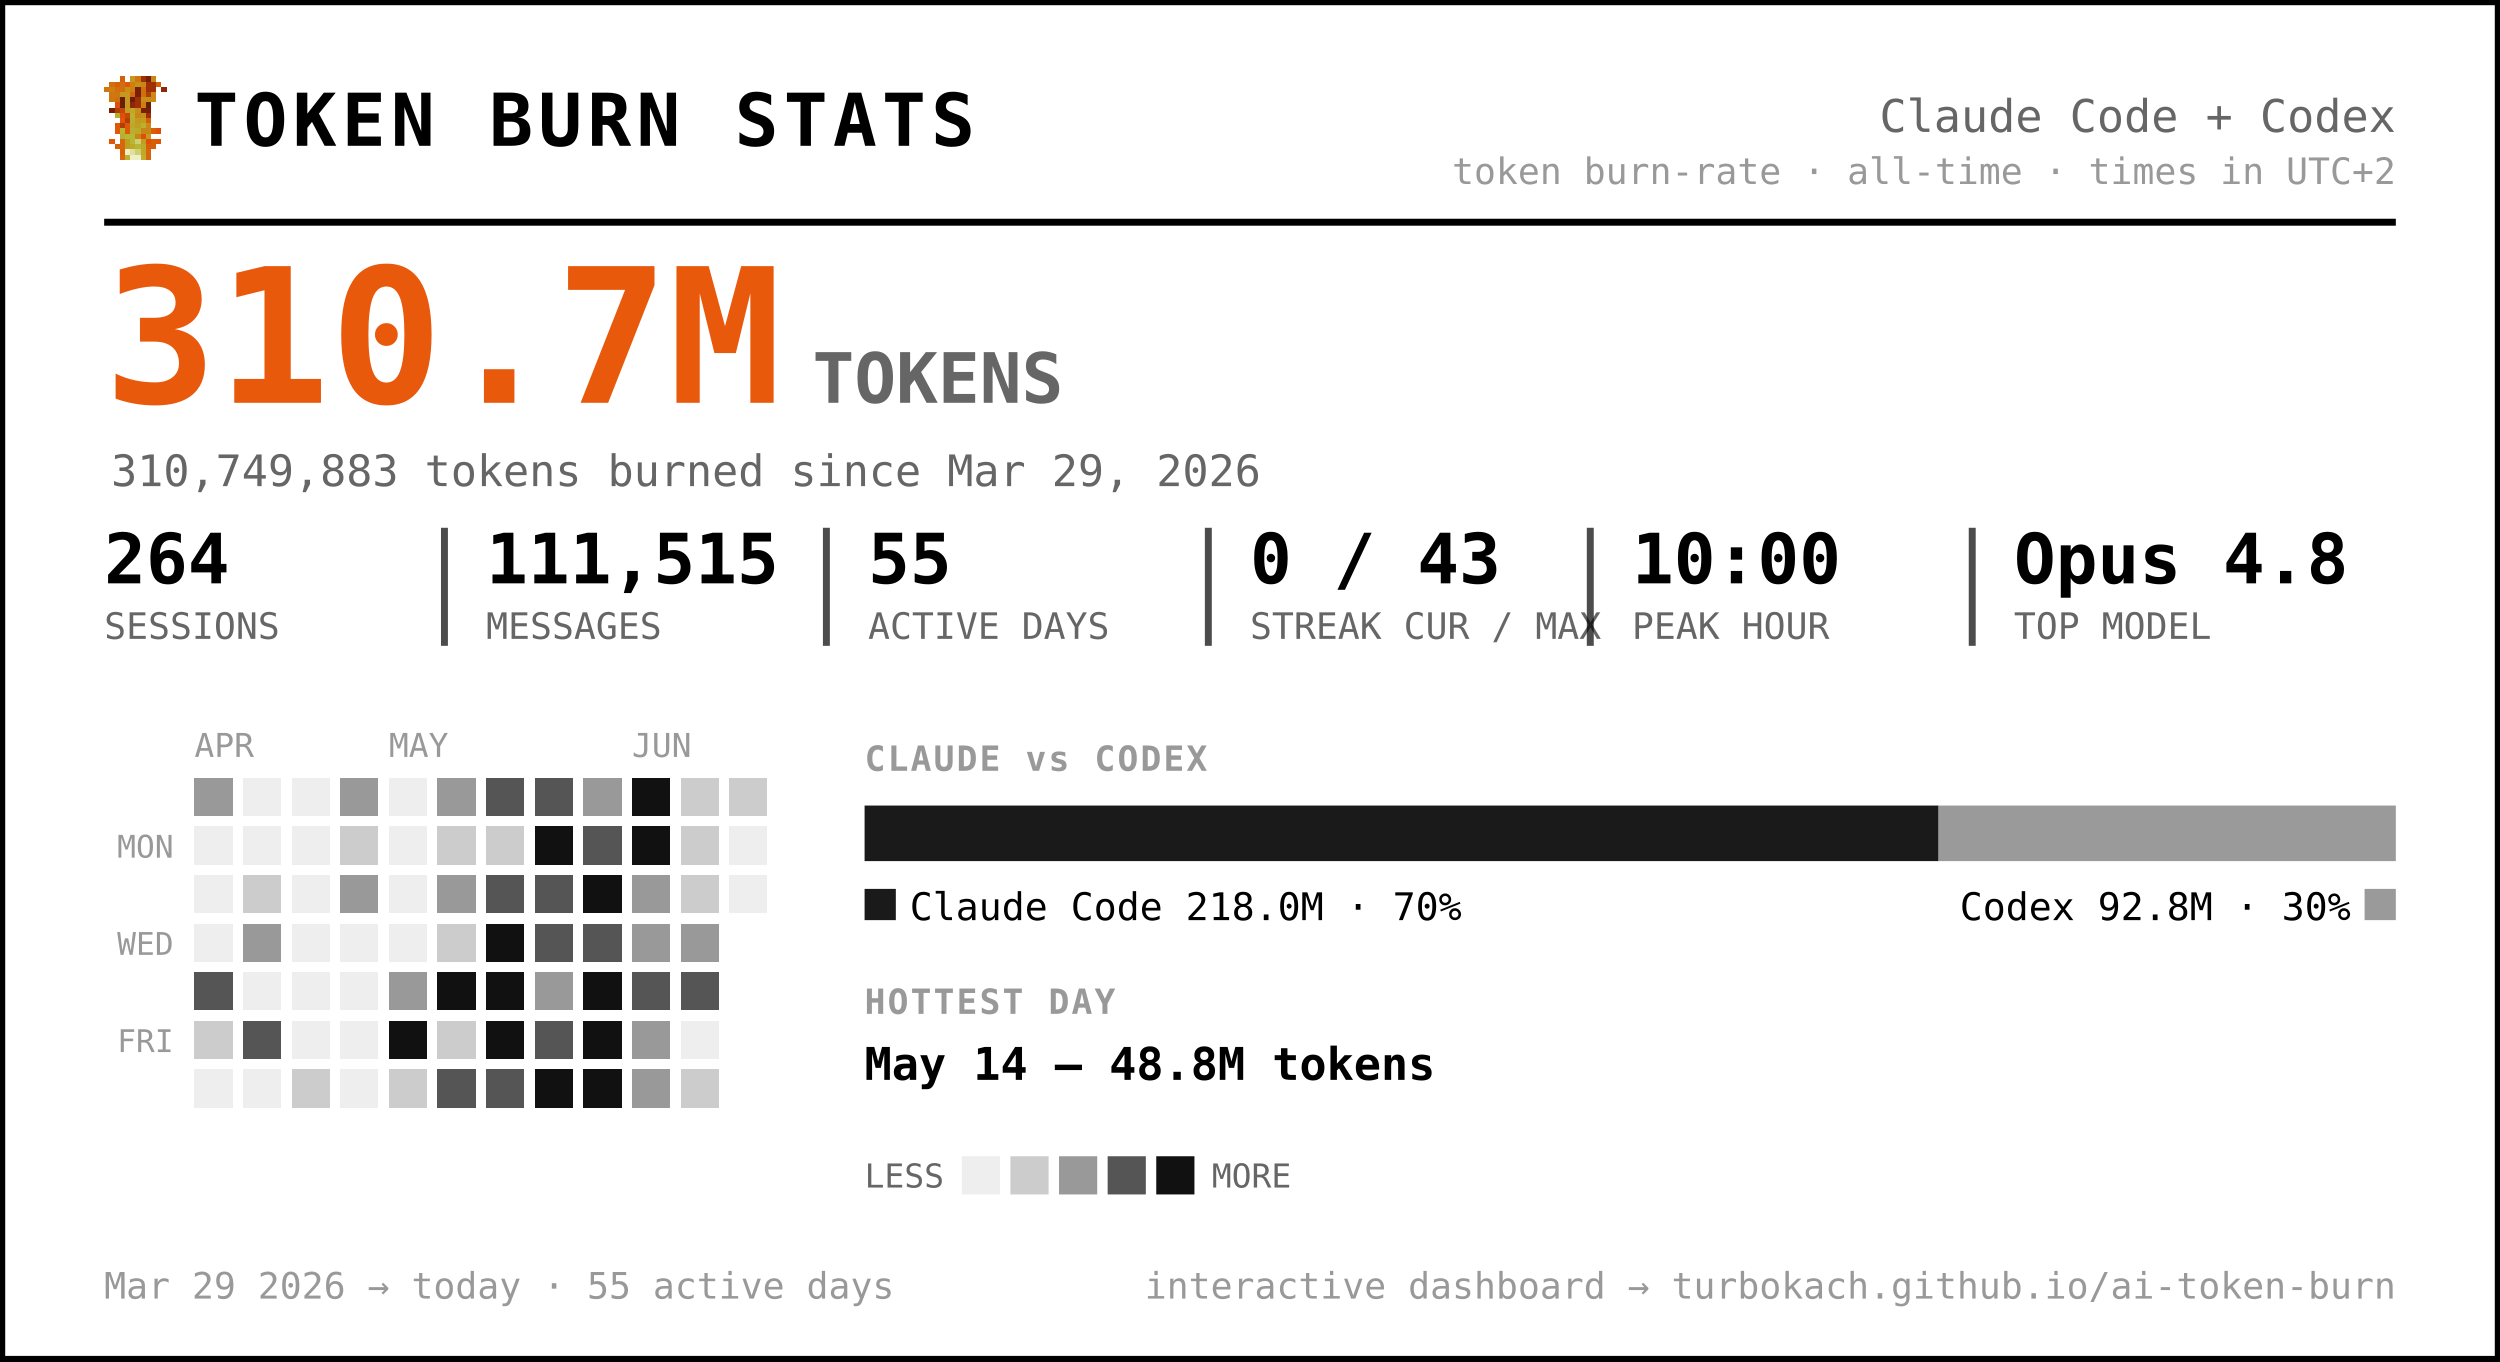
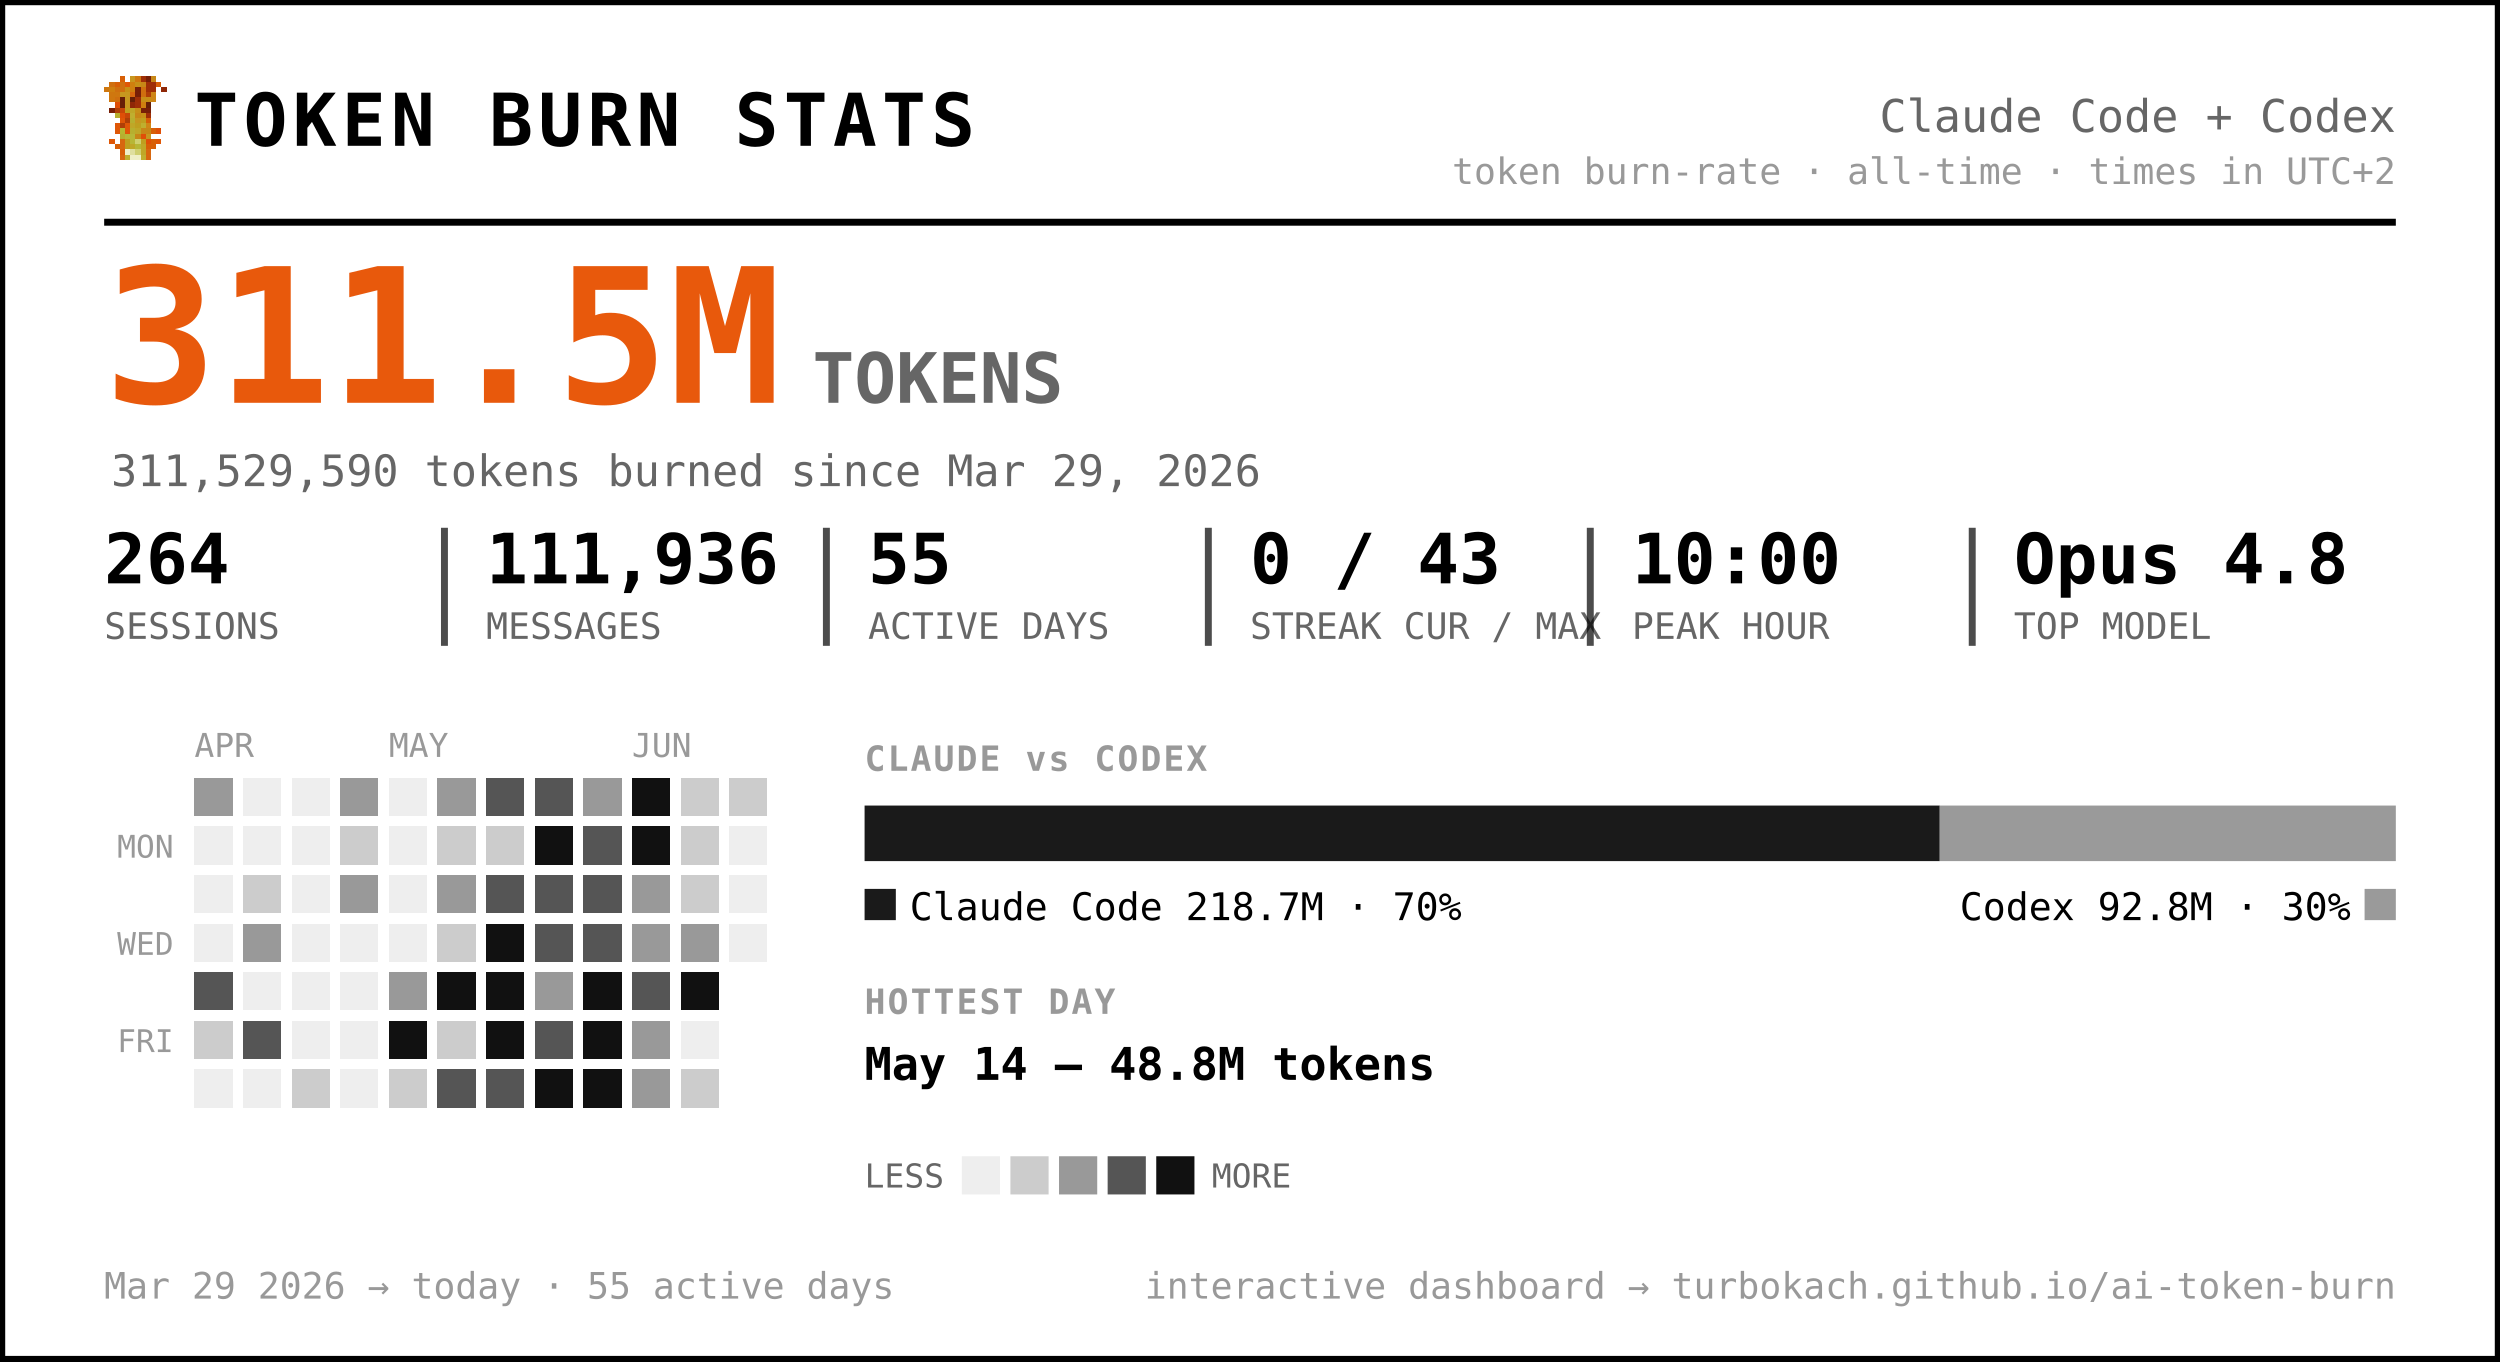
<svg xmlns="http://www.w3.org/2000/svg" width="720" height="392" viewBox="0 0 720 392" font-family="ui-monospace, 'SF Mono', 'Cascadia Code', Menlo, Consolas, monospace" role="img" aria-label="Token burn — Claude Code + Codex">
  <rect x="0.5" y="0.5" width="719" height="391" rx="0" fill="#ffffff" stroke="#000000" stroke-width="2" />
  <g transform="translate(30,22) scale(1.5)" shape-rendering="crispEdges">
    <rect x="3" y="0" width="1" height="1" fill="#d75f07" />
    <rect x="5" y="0" width="1" height="1" fill="#c7971f" />
    <rect x="6" y="0" width="1" height="1" fill="#cf770f" />
    <rect x="7" y="0" width="1" height="1" fill="#9f2f07" />
    <rect x="8" y="0" width="1" height="1" fill="#771f07" />
    <rect x="9" y="0" width="1" height="1" fill="#c78717" />
    <rect x="1" y="1" width="1" height="1" fill="#cf6f0f" />
    <rect x="2" y="1" width="1" height="1" fill="#d75f07" />
    <rect x="3" y="1" width="1" height="1" fill="#cf6f0f" />
    <rect x="4" y="1" width="1" height="1" fill="#df5707" />
    <rect x="5" y="1" width="1" height="1" fill="#cf7f0f" />
    <rect x="6" y="1" width="1" height="1" fill="#c78f17" />
    <rect x="7" y="1" width="1" height="1" fill="#c78717" />
    <rect x="8" y="1" width="1" height="1" fill="#9f2f07" />
    <rect x="9" y="1" width="1" height="1" fill="#9f2f07" />
    <rect x="10" y="1" width="1" height="1" fill="#d75f07" />
    <rect x="0" y="2" width="1" height="1" fill="#cf770f" />
    <rect x="1" y="2" width="1" height="1" fill="#cf7f0f" />
    <rect x="2" y="2" width="1" height="1" fill="#cf6f0f" />
    <rect x="3" y="2" width="1" height="1" fill="#cf6f0f" />
    <rect x="4" y="2" width="1" height="1" fill="#c78f17" />
    <rect x="5" y="2" width="1" height="1" fill="#cf7f0f" />
    <rect x="6" y="2" width="1" height="1" fill="#771f07" />
    <rect x="7" y="2" width="1" height="1" fill="#cf6f0f" />
    <rect x="8" y="2" width="1" height="1" fill="#9f2f07" />
    <rect x="9" y="2" width="1" height="1" fill="#9f2f07" />
    <rect x="11" y="2" width="1" height="1" fill="#8f2707" />
    <rect x="1" y="3" width="1" height="1" fill="#cf770f" />
    <rect x="2" y="3" width="1" height="1" fill="#cf770f" />
    <rect x="3" y="3" width="1" height="1" fill="#c7971f" />
    <rect x="4" y="3" width="1" height="1" fill="#c7971f" />
    <rect x="5" y="3" width="1" height="1" fill="#d7670f" />
    <rect x="6" y="3" width="1" height="1" fill="#771f07" />
    <rect x="7" y="3" width="1" height="1" fill="#cf6f0f" />
    <rect x="8" y="3" width="1" height="1" fill="#af3f07" />
    <rect x="9" y="3" width="1" height="1" fill="#cf8717" />
    <rect x="1" y="4" width="1" height="1" fill="#cf770f" />
    <rect x="2" y="4" width="1" height="1" fill="#cf6f0f" />
    <rect x="3" y="4" width="1" height="1" fill="#671f07" />
    <rect x="4" y="4" width="1" height="1" fill="#c7971f" />
    <rect x="5" y="4" width="1" height="1" fill="#671f07" />
    <rect x="6" y="4" width="1" height="1" fill="#9f2f07" />
    <rect x="7" y="4" width="1" height="1" fill="#c78f17" />
    <rect x="8" y="4" width="1" height="1" fill="#c78f17" />
    <rect x="9" y="4" width="1" height="1" fill="#cf8717" />
    <rect x="2" y="5" width="1" height="1" fill="#df4f07" />
    <rect x="3" y="5" width="1" height="1" fill="#671f07" />
    <rect x="4" y="5" width="1" height="1" fill="#c7971f" />
    <rect x="5" y="5" width="1" height="1" fill="#8f2707" />
    <rect x="6" y="5" width="1" height="1" fill="#9f2f07" />
    <rect x="7" y="5" width="1" height="1" fill="#cf7f0f" />
    <rect x="8" y="5" width="1" height="1" fill="#671f07" />
    <rect x="1" y="6" width="1" height="1" fill="#771f07" />
    <rect x="2" y="6" width="1" height="1" fill="#af3f07" />
    <rect x="3" y="6" width="1" height="1" fill="#c74707" />
    <rect x="4" y="6" width="1" height="1" fill="#bf9f1f" />
    <rect x="5" y="6" width="1" height="1" fill="#bfa727" />
    <rect x="6" y="6" width="1" height="1" fill="#c78f17" />
    <rect x="7" y="6" width="1" height="1" fill="#771f07" />
    <rect x="8" y="6" width="1" height="1" fill="#771f07" />
    <rect x="2" y="7" width="1" height="1" fill="#b7af2f" />
    <rect x="3" y="7" width="1" height="1" fill="#df4f07" />
    <rect x="4" y="7" width="1" height="1" fill="#c74707" />
    <rect x="5" y="7" width="1" height="1" fill="#bfaf2f" />
    <rect x="6" y="7" width="1" height="1" fill="#c78717" />
    <rect x="7" y="7" width="1" height="1" fill="#c78f17" />
    <rect x="8" y="7" width="1" height="1" fill="#9f2f07" />
    <rect x="3" y="8" width="1" height="1" fill="#df5707" />
    <rect x="4" y="8" width="1" height="1" fill="#af3f07" />
    <rect x="5" y="8" width="1" height="1" fill="#b7af2f" />
    <rect x="6" y="8" width="1" height="1" fill="#c7971f" />
    <rect x="7" y="8" width="1" height="1" fill="#bf9f1f" />
    <rect x="8" y="8" width="1" height="1" fill="#d75f07" />
    <rect x="2" y="9" width="1" height="1" fill="#df5707" />
    <rect x="3" y="9" width="1" height="1" fill="#af3f07" />
    <rect x="4" y="9" width="1" height="1" fill="#df5707" />
    <rect x="5" y="9" width="1" height="1" fill="#bfa727" />
    <rect x="6" y="9" width="1" height="1" fill="#bf9f1f" />
    <rect x="7" y="9" width="1" height="1" fill="#bfaf2f" />
    <rect x="8" y="9" width="1" height="1" fill="#cf8717" />
    <rect x="2" y="10" width="1" height="1" fill="#df5707" />
    <rect x="3" y="10" width="1" height="1" fill="#b7b72f" />
    <rect x="4" y="10" width="1" height="1" fill="#df5707" />
    <rect x="5" y="10" width="1" height="1" fill="#b7af2f" />
    <rect x="6" y="10" width="1" height="1" fill="#bfa727" />
    <rect x="7" y="10" width="1" height="1" fill="#c78717" />
    <rect x="8" y="10" width="1" height="1" fill="#c78717" />
    <rect x="9" y="10" width="1" height="1" fill="#d75f07" />
    <rect x="10" y="10" width="1" height="1" fill="#df4f07" />
    <rect x="3" y="11" width="1" height="1" fill="#b7af2f" />
    <rect x="4" y="11" width="1" height="1" fill="#b7b737" />
    <rect x="5" y="11" width="1" height="1" fill="#b7b737" />
    <rect x="6" y="11" width="1" height="1" fill="#c78717" />
    <rect x="7" y="11" width="1" height="1" fill="#df4f07" />
    <rect x="8" y="11" width="1" height="1" fill="#c7971f" />
    <rect x="1" y="12" width="1" height="1" fill="#df5707" />
    <rect x="3" y="12" width="1" height="1" fill="#d7670f" />
    <rect x="4" y="12" width="1" height="1" fill="#bf9f1f" />
    <rect x="5" y="12" width="1" height="1" fill="#b7b737" />
    <rect x="6" y="12" width="1" height="1" fill="#cfcf6f" />
    <rect x="7" y="12" width="1" height="1" fill="#bf9f1f" />
    <rect x="8" y="12" width="1" height="1" fill="#df4f07" />
    <rect x="9" y="12" width="1" height="1" fill="#d75f07" />
    <rect x="10" y="12" width="1" height="1" fill="#df5707" />
    <rect x="2" y="13" width="1" height="1" fill="#d75f07" />
    <rect x="3" y="13" width="1" height="1" fill="#d7670f" />
    <rect x="4" y="13" width="1" height="1" fill="#bf9f1f" />
    <rect x="5" y="13" width="1" height="1" fill="#bfa727" />
    <rect x="6" y="13" width="1" height="1" fill="#b7b737" />
    <rect x="7" y="13" width="1" height="1" fill="#bfa727" />
    <rect x="8" y="13" width="1" height="1" fill="#d75f07" />
    <rect x="9" y="13" width="1" height="1" fill="#d75f07" />
    <rect x="3" y="14" width="1" height="1" fill="#d75f07" />
    <rect x="4" y="14" width="1" height="1" fill="#efefc7" />
    <rect x="5" y="14" width="1" height="1" fill="#dfdf9f" />
    <rect x="6" y="14" width="1" height="1" fill="#cfcf6f" />
    <rect x="7" y="14" width="1" height="1" fill="#bfa727" />
    <rect x="8" y="14" width="1" height="1" fill="#d7670f" />
    <rect x="3" y="15" width="1" height="1" fill="#d7670f" />
    <rect x="4" y="15" width="1" height="1" fill="#bfaf2f" />
    <rect x="5" y="15" width="1" height="1" fill="#efefc7" />
    <rect x="6" y="15" width="1" height="1" fill="#efefc7" />
    <rect x="7" y="15" width="1" height="1" fill="#bfaf2f" />
    <rect x="8" y="15" width="1" height="1" fill="#d7670f" />
  </g>
  <text x="56.0" y="42.0" font-size="21" fill="#000000" font-weight="800" letter-spacing="1.5">TOKEN BURN STATS</text>
  <text x="690.0" y="38.0" font-size="13" fill="#666666" text-anchor="end">Claude Code + Codex</text>
  <text x="690.0" y="53.0" font-size="10.5" fill="#999999" text-anchor="end">token burn-rate · all-time · times in UTC+2</text>
  <line x1="30" y1="64" x2="690" y2="64" stroke="#000000" stroke-width="2" />
-   <text x="30.0" y="116.0" font-size="54" fill="#e8590c" font-weight="800">310.7M</text>
+   <text x="30.0" y="116.0" font-size="54" fill="#e8590c" font-weight="800">311.5M</text>
  <text x="234.0" y="116.0" font-size="20" fill="#666666" font-weight="600">TOKENS</text>
-   <text x="32.0" y="140.0" font-size="12.5" fill="#666666">310,749,883 tokens burned since Mar 29, 2026</text>
+   <text x="32.0" y="140.0" font-size="12.5" fill="#666666">311,529,590 tokens burned since Mar 29, 2026</text>
  <text x="30.0" y="168.0" font-size="20" fill="#000000" font-weight="700">264</text>
  <text x="30.0" y="184.0" font-size="10.5" fill="#666666">SESSIONS</text>
-   <text x="140.0" y="168.0" font-size="20" fill="#000000" font-weight="700">111,515</text>
+   <text x="140.0" y="168.0" font-size="20" fill="#000000" font-weight="700">111,936</text>
  <text x="140.0" y="184.0" font-size="10.5" fill="#666666">MESSAGES</text>
  <line x1="128.0" y1="152" x2="128.0" y2="186" stroke="#000000" stroke-width="2" opacity="0.7" />
  <text x="250.0" y="168.0" font-size="20" fill="#000000" font-weight="700">55</text>
  <text x="250.0" y="184.0" font-size="10.5" fill="#666666">ACTIVE DAYS</text>
  <line x1="238.0" y1="152" x2="238.0" y2="186" stroke="#000000" stroke-width="2" opacity="0.7" />
  <text x="360.0" y="168.0" font-size="20" fill="#000000" font-weight="700">0 / 43</text>
  <text x="360.0" y="184.0" font-size="10.5" fill="#666666">STREAK CUR / MAX</text>
  <line x1="348.0" y1="152" x2="348.0" y2="186" stroke="#000000" stroke-width="2" opacity="0.7" />
  <text x="470.0" y="168.0" font-size="20" fill="#000000" font-weight="700">10:00</text>
  <text x="470.0" y="184.0" font-size="10.5" fill="#666666">PEAK HOUR</text>
  <line x1="458.0" y1="152" x2="458.0" y2="186" stroke="#000000" stroke-width="2" opacity="0.7" />
  <text x="580.0" y="168.0" font-size="20" fill="#000000" font-weight="700">Opus 4.8</text>
  <text x="580.0" y="184.0" font-size="10.5" fill="#666666">TOP MODEL</text>
  <line x1="568.0" y1="152" x2="568.0" y2="186" stroke="#000000" stroke-width="2" opacity="0.7" />
  <text x="56.0" y="218.0" font-size="9.5" fill="#999999">APR</text>
  <text x="112.0" y="218.0" font-size="9.5" fill="#999999">MAY</text>
  <text x="182.0" y="218.0" font-size="9.5" fill="#999999">JUN</text>
  <text x="50.0" y="247.0" font-size="9" fill="#999999" text-anchor="end">MON</text>
  <text x="50.0" y="275.0" font-size="9" fill="#999999" text-anchor="end">WED</text>
  <text x="50.0" y="303.0" font-size="9" fill="#999999" text-anchor="end">FRI</text>
  <g shape-rendering="crispEdges">
    <rect x="126" y="238" width="11" height="11" rx="0" fill="#cccccc" />
    <rect x="126" y="252" width="11" height="11" rx="0" fill="#999999" />
    <rect x="126" y="266" width="11" height="11" rx="0" fill="#cccccc" />
    <rect x="126" y="280" width="11" height="11" rx="0" fill="#111111" />
    <rect x="126" y="294" width="11" height="11" rx="0" fill="#cccccc" />
    <rect x="126" y="308" width="11" height="11" rx="0" fill="#555555" />
    <rect x="140" y="224" width="11" height="11" rx="0" fill="#555555" />
    <rect x="140" y="238" width="11" height="11" rx="0" fill="#cccccc" />
    <rect x="140" y="252" width="11" height="11" rx="0" fill="#555555" />
    <rect x="140" y="266" width="11" height="11" rx="0" fill="#111111" />
    <rect x="140" y="280" width="11" height="11" rx="0" fill="#111111" />
    <rect x="140" y="294" width="11" height="11" rx="0" fill="#111111" />
    <rect x="140" y="308" width="11" height="11" rx="0" fill="#555555" />
    <rect x="154" y="224" width="11" height="11" rx="0" fill="#555555" />
    <rect x="154" y="238" width="11" height="11" rx="0" fill="#111111" />
    <rect x="154" y="252" width="11" height="11" rx="0" fill="#555555" />
    <rect x="154" y="266" width="11" height="11" rx="0" fill="#555555" />
    <rect x="154" y="280" width="11" height="11" rx="0" fill="#999999" />
    <rect x="154" y="294" width="11" height="11" rx="0" fill="#555555" />
    <rect x="154" y="308" width="11" height="11" rx="0" fill="#111111" />
    <rect x="168" y="224" width="11" height="11" rx="0" fill="#999999" />
    <rect x="168" y="238" width="11" height="11" rx="0" fill="#555555" />
-     <rect x="168" y="252" width="11" height="11" rx="0" fill="#111111" />
+     <rect x="168" y="252" width="11" height="11" rx="0" fill="#555555" />
    <rect x="168" y="266" width="11" height="11" rx="0" fill="#555555" />
    <rect x="168" y="280" width="11" height="11" rx="0" fill="#111111" />
    <rect x="168" y="294" width="11" height="11" rx="0" fill="#111111" />
    <rect x="168" y="308" width="11" height="11" rx="0" fill="#111111" />
    <rect x="182" y="224" width="11" height="11" rx="0" fill="#111111" />
    <rect x="182" y="238" width="11" height="11" rx="0" fill="#111111" />
    <rect x="182" y="252" width="11" height="11" rx="0" fill="#999999" />
    <rect x="182" y="266" width="11" height="11" rx="0" fill="#999999" />
    <rect x="182" y="280" width="11" height="11" rx="0" fill="#555555" />
    <rect x="182" y="294" width="11" height="11" rx="0" fill="#999999" />
    <rect x="182" y="308" width="11" height="11" rx="0" fill="#999999" />
    <rect x="196" y="224" width="11" height="11" rx="0" fill="#cccccc" />
    <rect x="196" y="238" width="11" height="11" rx="0" fill="#cccccc" />
    <rect x="196" y="252" width="11" height="11" rx="0" fill="#cccccc" />
    <rect x="196" y="266" width="11" height="11" rx="0" fill="#999999" />
-     <rect x="196" y="280" width="11" height="11" rx="0" fill="#555555" />
+     <rect x="196" y="280" width="11" height="11" rx="0" fill="#111111" />
    <rect x="196" y="308" width="11" height="11" rx="0" fill="#cccccc" />
    <rect x="210" y="224" width="11" height="11" rx="0" fill="#cccccc" />
    <rect x="56" y="224" width="11" height="11" rx="0" fill="#999999" />
    <rect x="56" y="280" width="11" height="11" rx="0" fill="#555555" />
    <rect x="56" y="294" width="11" height="11" rx="0" fill="#cccccc" />
    <rect x="70" y="252" width="11" height="11" rx="0" fill="#cccccc" />
    <rect x="70" y="266" width="11" height="11" rx="0" fill="#999999" />
    <rect x="70" y="294" width="11" height="11" rx="0" fill="#555555" />
    <rect x="84" y="308" width="11" height="11" rx="0" fill="#cccccc" />
    <rect x="98" y="224" width="11" height="11" rx="0" fill="#999999" />
    <rect x="98" y="238" width="11" height="11" rx="0" fill="#cccccc" />
    <rect x="98" y="252" width="11" height="11" rx="0" fill="#999999" />
    <rect x="112" y="280" width="11" height="11" rx="0" fill="#999999" />
    <rect x="112" y="294" width="11" height="11" rx="0" fill="#111111" />
    <rect x="112" y="308" width="11" height="11" rx="0" fill="#cccccc" />
    <rect x="126" y="224" width="11" height="11" rx="0" fill="#999999" />
    <rect x="56" y="238" width="11" height="11" rx="0" fill="#eeeeee" />
    <rect x="56" y="252" width="11" height="11" rx="0" fill="#eeeeee" />
    <rect x="56" y="266" width="11" height="11" rx="0" fill="#eeeeee" />
    <rect x="56" y="308" width="11" height="11" rx="0" fill="#eeeeee" />
    <rect x="70" y="224" width="11" height="11" rx="0" fill="#eeeeee" />
    <rect x="70" y="238" width="11" height="11" rx="0" fill="#eeeeee" />
    <rect x="70" y="280" width="11" height="11" rx="0" fill="#eeeeee" />
    <rect x="70" y="308" width="11" height="11" rx="0" fill="#eeeeee" />
    <rect x="84" y="224" width="11" height="11" rx="0" fill="#eeeeee" />
    <rect x="84" y="238" width="11" height="11" rx="0" fill="#eeeeee" />
    <rect x="84" y="252" width="11" height="11" rx="0" fill="#eeeeee" />
    <rect x="84" y="266" width="11" height="11" rx="0" fill="#eeeeee" />
    <rect x="84" y="280" width="11" height="11" rx="0" fill="#eeeeee" />
    <rect x="84" y="294" width="11" height="11" rx="0" fill="#eeeeee" />
    <rect x="98" y="266" width="11" height="11" rx="0" fill="#eeeeee" />
    <rect x="98" y="280" width="11" height="11" rx="0" fill="#eeeeee" />
    <rect x="98" y="294" width="11" height="11" rx="0" fill="#eeeeee" />
    <rect x="98" y="308" width="11" height="11" rx="0" fill="#eeeeee" />
    <rect x="112" y="224" width="11" height="11" rx="0" fill="#eeeeee" />
    <rect x="112" y="238" width="11" height="11" rx="0" fill="#eeeeee" />
    <rect x="112" y="252" width="11" height="11" rx="0" fill="#eeeeee" />
    <rect x="112" y="266" width="11" height="11" rx="0" fill="#eeeeee" />
    <rect x="196" y="294" width="11" height="11" rx="0" fill="#eeeeee" />
    <rect x="210" y="238" width="11" height="11" rx="0" fill="#eeeeee" />
    <rect x="210" y="252" width="11" height="11" rx="0" fill="#eeeeee" />
+     <rect x="210" y="266" width="11" height="11" rx="0" fill="#eeeeee" />
  </g>
  <text x="249.0" y="222.0" font-size="10" fill="#999999" font-weight="700" letter-spacing="0.6">CLAUDE vs CODEX</text>
-   <path d="M249.00,232 H558.32 L558.32,232 V248.00 L558.32,248.00 H249.00 L249.00,248.00 V232.00 L249.00,232.00 Z" fill="#1a1a1a" />
-   <path d="M558.32,232 H690.00 L690.00,232 V248.00 L690.00,248.00 H558.32 L558.32,248.00 V232.00 L558.32,232.00 Z" fill="#9a9a9a" />
+   <path d="M249.00,232 H558.65 L558.65,232 V248.00 L558.65,248.00 H249.00 L249.00,248.00 V232.00 L249.00,232.00 Z" fill="#1a1a1a" />
+   <path d="M558.65,232 H690.00 L690.00,232 V248.00 L690.00,248.00 H558.65 L558.65,248.00 V232.00 L558.65,232.00 Z" fill="#9a9a9a" />
  <rect x="249" y="256" width="9" height="9" rx="0" fill="#1a1a1a" />
-   <text x="262.0" y="265.0" font-size="11" fill="#000000">Claude Code  218.0M · 70%</text>
+   <text x="262.0" y="265.0" font-size="11" fill="#000000">Claude Code  218.7M · 70%</text>
  <rect x="681.0" y="256" width="9" height="9" rx="0" fill="#9a9a9a" />
  <text x="677.0" y="265.0" font-size="11" fill="#000000" text-anchor="end">Codex  92.8M · 30%</text>
  <text x="249.0" y="292.0" font-size="10" fill="#999999" font-weight="700" letter-spacing="0.6">HOTTEST DAY</text>
  <text x="249.0" y="311.0" font-size="13" fill="#000000" font-weight="600">May 14 — 48.8M tokens</text>
  <text x="249.0" y="342.0" font-size="9.5" fill="#666666">LESS</text>
  <rect x="277" y="333" width="11" height="11" rx="0" fill="#eeeeee" />
  <rect x="291" y="333" width="11" height="11" rx="0" fill="#cccccc" />
  <rect x="305" y="333" width="11" height="11" rx="0" fill="#999999" />
  <rect x="319" y="333" width="11" height="11" rx="0" fill="#555555" />
  <rect x="333" y="333" width="11" height="11" rx="0" fill="#111111" />
  <text x="349.0" y="342.0" font-size="9.5" fill="#666666">MORE</text>
  <text x="30.0" y="374.0" font-size="10.5" fill="#999999">Mar 29 2026 → today  ·  55 active days</text>
  <text x="690.0" y="374.0" font-size="10.5" fill="#999999" text-anchor="end">interactive dashboard → turbokach.github.io/ai-token-burn</text>
</svg>
